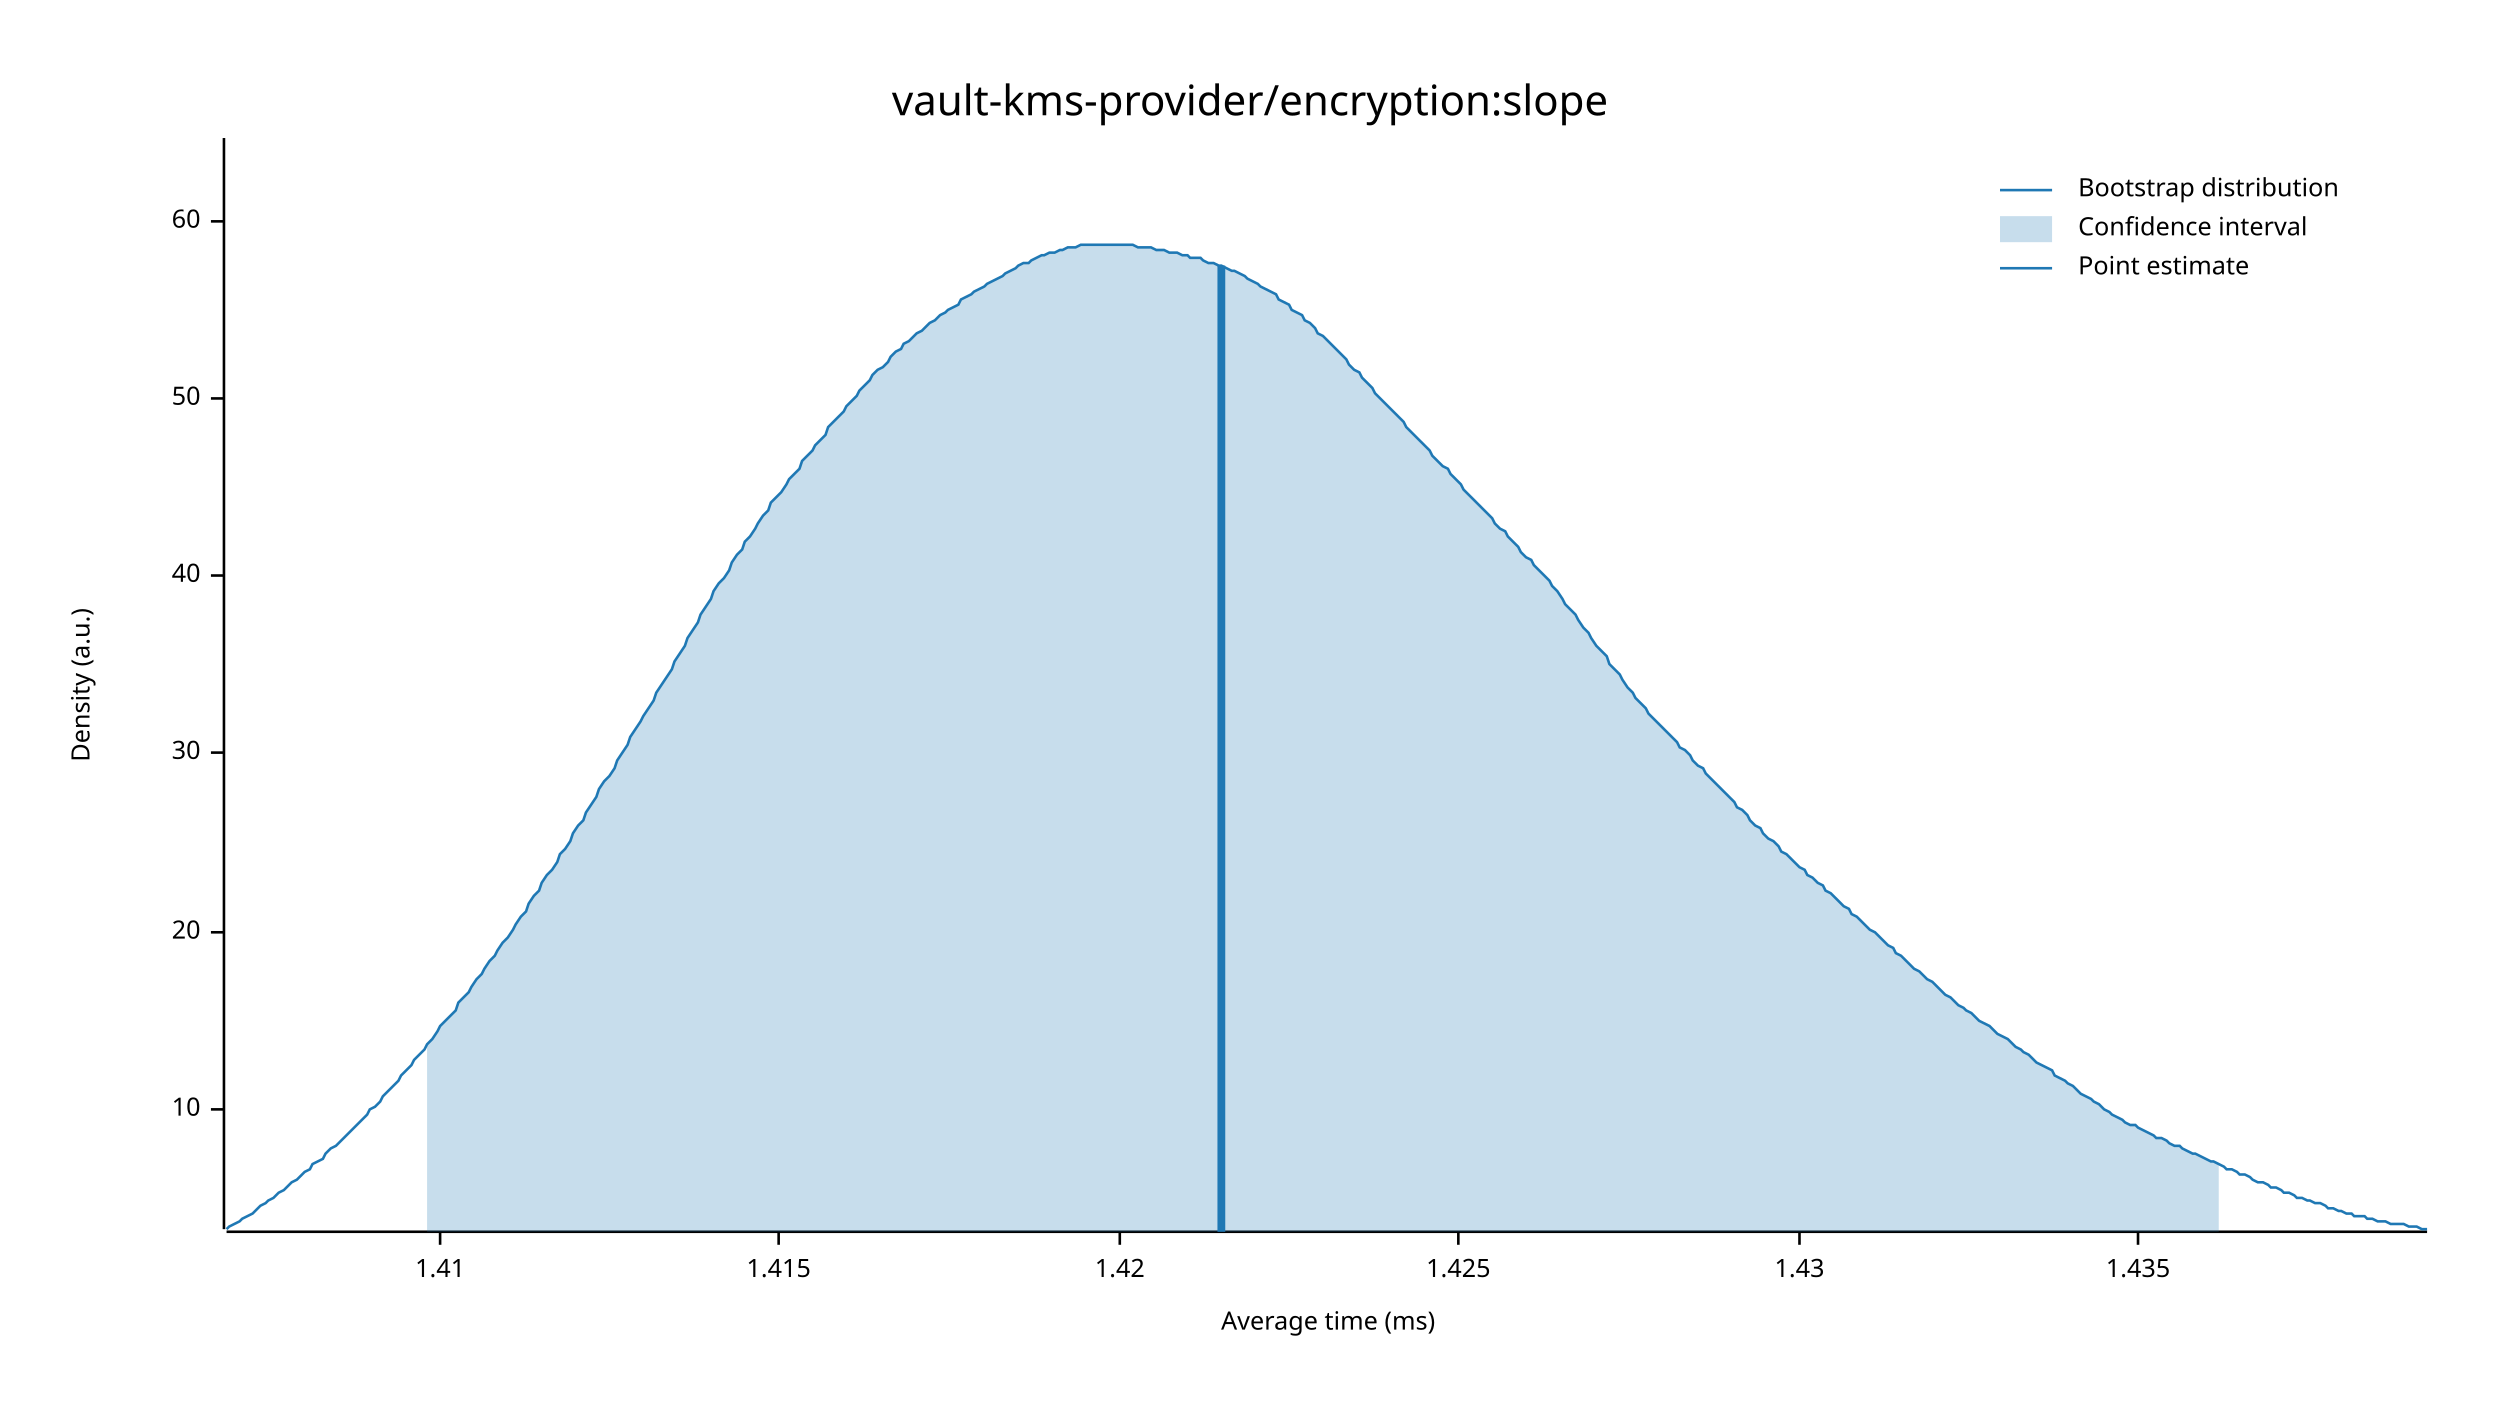
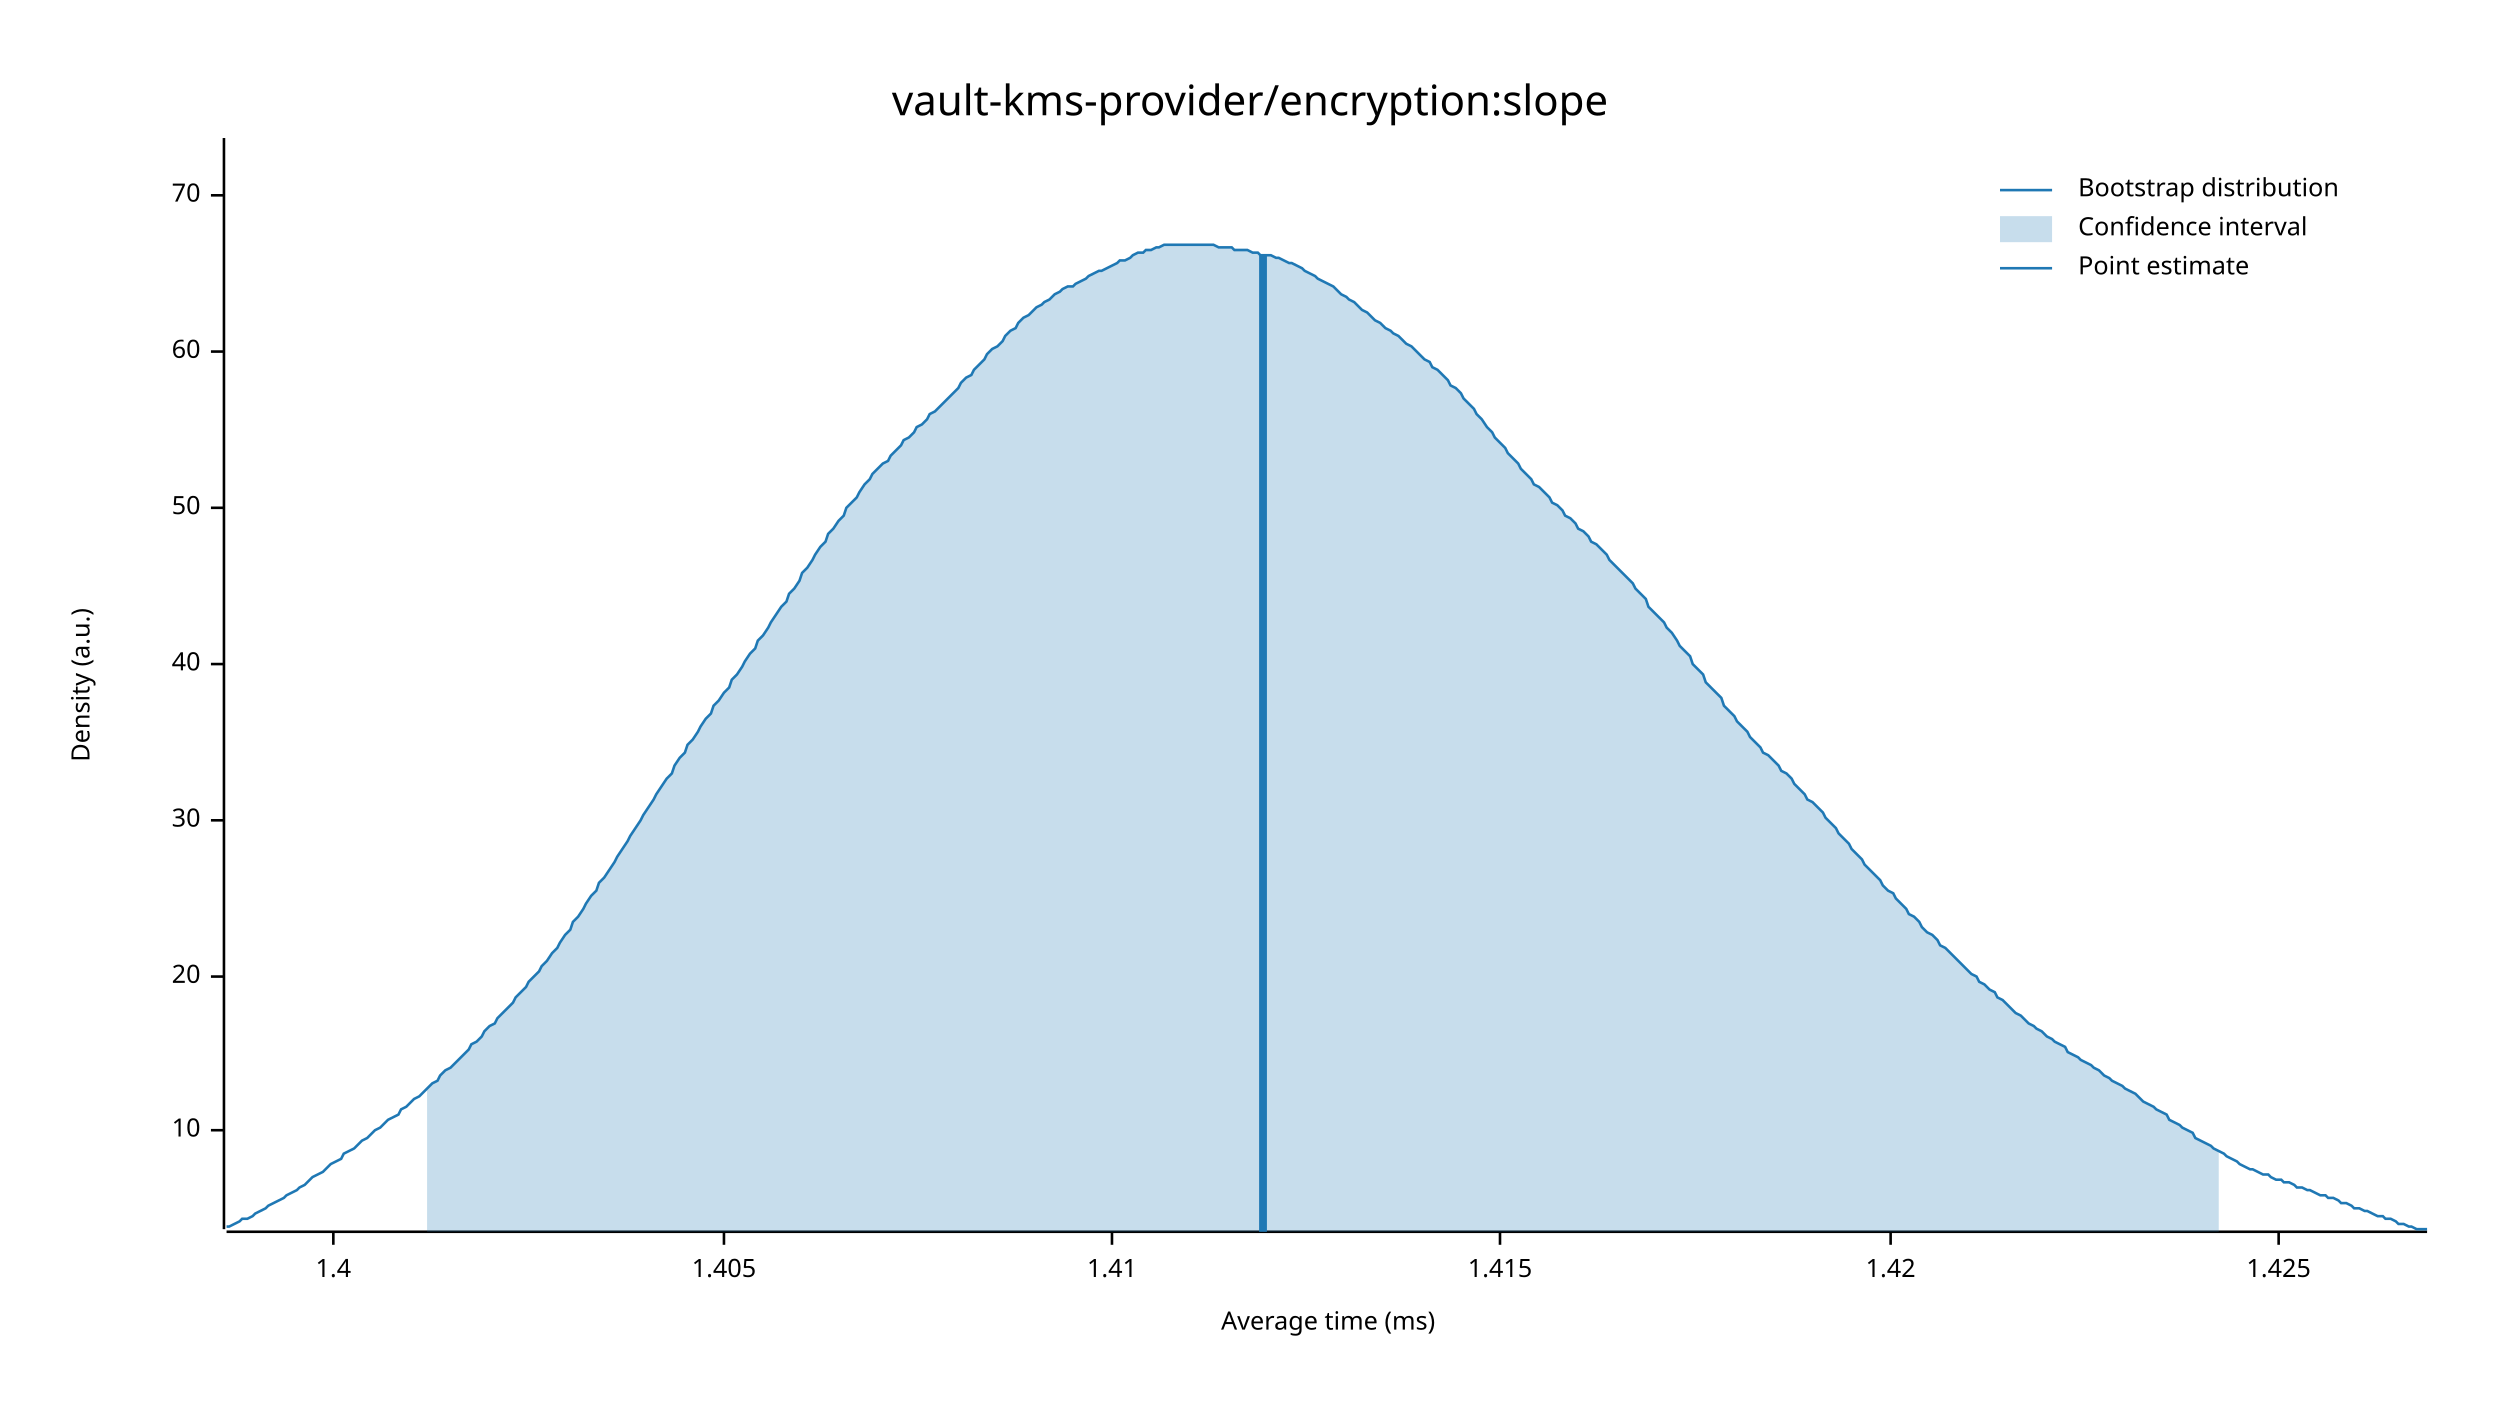
<svg xmlns="http://www.w3.org/2000/svg" width="960" height="540" viewBox="0 0 960 540">
  <text x="480" y="32" dy="0.76em" text-anchor="middle" font-family="sans-serif" font-size="16.129" opacity="1" fill="#000000">
vault-kms-provider/encryption:slope
</text>
  <text x="27" y="263" dy="0.76em" text-anchor="middle" font-family="sans-serif" font-size="9.677" opacity="1" fill="#000000" transform="rotate(270, 27, 263)">
Density (a.u.)
</text>
  <text x="510" y="513" dy="-0.5ex" text-anchor="middle" font-family="sans-serif" font-size="9.677" opacity="1" fill="#000000">
Average time (ms)
</text>
  <polyline fill="none" opacity="1" stroke="#000000" stroke-width="1" points="86,53 86,472 " />
-   <text x="77" y="426" dy="0.5ex" text-anchor="end" font-family="sans-serif" font-size="9.677" opacity="1" fill="#000000">
+   <text x="77" y="434" dy="0.5ex" text-anchor="end" font-family="sans-serif" font-size="9.677" opacity="1" fill="#000000">
10
</text>
-   <polyline fill="none" opacity="1" stroke="#000000" stroke-width="1" points="81,426 86,426 " />
-   <text x="77" y="358" dy="0.5ex" text-anchor="end" font-family="sans-serif" font-size="9.677" opacity="1" fill="#000000">
+   <polyline fill="none" opacity="1" stroke="#000000" stroke-width="1" points="81,434 86,434 " />
+   <text x="77" y="375" dy="0.5ex" text-anchor="end" font-family="sans-serif" font-size="9.677" opacity="1" fill="#000000">
20
</text>
-   <polyline fill="none" opacity="1" stroke="#000000" stroke-width="1" points="81,358 86,358 " />
-   <text x="77" y="289" dy="0.5ex" text-anchor="end" font-family="sans-serif" font-size="9.677" opacity="1" fill="#000000">
+   <polyline fill="none" opacity="1" stroke="#000000" stroke-width="1" points="81,375 86,375 " />
+   <text x="77" y="315" dy="0.5ex" text-anchor="end" font-family="sans-serif" font-size="9.677" opacity="1" fill="#000000">
30
</text>
-   <polyline fill="none" opacity="1" stroke="#000000" stroke-width="1" points="81,289 86,289 " />
-   <text x="77" y="221" dy="0.5ex" text-anchor="end" font-family="sans-serif" font-size="9.677" opacity="1" fill="#000000">
+   <polyline fill="none" opacity="1" stroke="#000000" stroke-width="1" points="81,315 86,315 " />
+   <text x="77" y="255" dy="0.5ex" text-anchor="end" font-family="sans-serif" font-size="9.677" opacity="1" fill="#000000">
40
</text>
-   <polyline fill="none" opacity="1" stroke="#000000" stroke-width="1" points="81,221 86,221 " />
-   <text x="77" y="153" dy="0.5ex" text-anchor="end" font-family="sans-serif" font-size="9.677" opacity="1" fill="#000000">
+   <polyline fill="none" opacity="1" stroke="#000000" stroke-width="1" points="81,255 86,255 " />
+   <text x="77" y="195" dy="0.5ex" text-anchor="end" font-family="sans-serif" font-size="9.677" opacity="1" fill="#000000">
50
</text>
-   <polyline fill="none" opacity="1" stroke="#000000" stroke-width="1" points="81,153 86,153 " />
-   <text x="77" y="85" dy="0.5ex" text-anchor="end" font-family="sans-serif" font-size="9.677" opacity="1" fill="#000000">
+   <polyline fill="none" opacity="1" stroke="#000000" stroke-width="1" points="81,195 86,195 " />
+   <text x="77" y="135" dy="0.5ex" text-anchor="end" font-family="sans-serif" font-size="9.677" opacity="1" fill="#000000">
60
</text>
-   <polyline fill="none" opacity="1" stroke="#000000" stroke-width="1" points="81,85 86,85 " />
+   <polyline fill="none" opacity="1" stroke="#000000" stroke-width="1" points="81,135 86,135 " />
+   <text x="77" y="75" dy="0.5ex" text-anchor="end" font-family="sans-serif" font-size="9.677" opacity="1" fill="#000000">
+ 70
+ </text>
+   <polyline fill="none" opacity="1" stroke="#000000" stroke-width="1" points="81,75 86,75 " />
  <polyline fill="none" opacity="1" stroke="#000000" stroke-width="1" points="87,473 932,473 " />
-   <text x="169" y="483" dy="0.76em" text-anchor="middle" font-family="sans-serif" font-size="9.677" opacity="1" fill="#000000">
+   <text x="128" y="483" dy="0.76em" text-anchor="middle" font-family="sans-serif" font-size="9.677" opacity="1" fill="#000000">
+ 1.4
+ </text>
+   <polyline fill="none" opacity="1" stroke="#000000" stroke-width="1" points="128,473 128,478 " />
+   <text x="278" y="483" dy="0.76em" text-anchor="middle" font-family="sans-serif" font-size="9.677" opacity="1" fill="#000000">
+ 1.405
+ </text>
+   <polyline fill="none" opacity="1" stroke="#000000" stroke-width="1" points="278,473 278,478 " />
+   <text x="427" y="483" dy="0.76em" text-anchor="middle" font-family="sans-serif" font-size="9.677" opacity="1" fill="#000000">
1.41
</text>
-   <polyline fill="none" opacity="1" stroke="#000000" stroke-width="1" points="169,473 169,478 " />
-   <text x="299" y="483" dy="0.76em" text-anchor="middle" font-family="sans-serif" font-size="9.677" opacity="1" fill="#000000">
+   <polyline fill="none" opacity="1" stroke="#000000" stroke-width="1" points="427,473 427,478 " />
+   <text x="576" y="483" dy="0.76em" text-anchor="middle" font-family="sans-serif" font-size="9.677" opacity="1" fill="#000000">
1.415
</text>
-   <polyline fill="none" opacity="1" stroke="#000000" stroke-width="1" points="299,473 299,478 " />
-   <text x="430" y="483" dy="0.76em" text-anchor="middle" font-family="sans-serif" font-size="9.677" opacity="1" fill="#000000">
+   <polyline fill="none" opacity="1" stroke="#000000" stroke-width="1" points="576,473 576,478 " />
+   <text x="726" y="483" dy="0.76em" text-anchor="middle" font-family="sans-serif" font-size="9.677" opacity="1" fill="#000000">
1.42
</text>
-   <polyline fill="none" opacity="1" stroke="#000000" stroke-width="1" points="430,473 430,478 " />
-   <text x="560" y="483" dy="0.76em" text-anchor="middle" font-family="sans-serif" font-size="9.677" opacity="1" fill="#000000">
+   <polyline fill="none" opacity="1" stroke="#000000" stroke-width="1" points="726,473 726,478 " />
+   <text x="875" y="483" dy="0.76em" text-anchor="middle" font-family="sans-serif" font-size="9.677" opacity="1" fill="#000000">
1.425
</text>
-   <polyline fill="none" opacity="1" stroke="#000000" stroke-width="1" points="560,473 560,478 " />
-   <text x="691" y="483" dy="0.76em" text-anchor="middle" font-family="sans-serif" font-size="9.677" opacity="1" fill="#000000">
- 1.43
- </text>
-   <polyline fill="none" opacity="1" stroke="#000000" stroke-width="1" points="691,473 691,478 " />
-   <text x="821" y="483" dy="0.76em" text-anchor="middle" font-family="sans-serif" font-size="9.677" opacity="1" fill="#000000">
- 1.435
- </text>
-   <polyline fill="none" opacity="1" stroke="#000000" stroke-width="1" points="821,473 821,478 " />
-   <polyline fill="none" opacity="1" stroke="#1F78B4" stroke-width="1" points="87,472 88,471 90,470 92,469 93,468 95,467 97,466 98,465 100,463 102,462 103,461 105,460 107,458 109,457 110,456 112,454 114,453 115,452 117,450 119,449 120,447 122,446 124,445 125,443 127,441 129,440 131,438 132,437 134,435 136,433 137,432 139,430 141,428 142,426 144,425 146,423 147,421 149,419 151,417 153,415 154,413 156,411 158,409 159,407 161,405 163,403 164,401 166,399 168,396 169,394 171,392 173,390 175,388 176,385 178,383 180,381 181,379 183,376 185,374 186,372 188,369 190,367 191,365 193,362 195,360 197,357 198,355 200,352 202,350 203,347 205,344 207,342 208,339 210,336 212,334 214,331 215,328 217,326 219,323 220,320 222,317 224,315 225,312 227,309 229,306 230,303 232,300 234,298 236,295 237,292 239,289 241,286 242,283 244,280 246,277 247,275 249,272 251,269 252,266 254,263 256,260 258,257 259,254 261,251 263,248 264,245 266,242 268,239 269,236 271,233 273,230 274,227 276,224 278,222 280,219 281,216 283,213 285,211 286,208 288,206 290,203 291,201 293,198 295,196 296,193 298,191 300,189 302,186 303,184 305,182 307,180 308,177 310,175 312,173 313,171 315,169 317,167 318,164 320,162 322,160 324,158 325,156 327,154 329,152 330,150 332,148 334,146 335,144 337,142 339,141 341,139 342,137 344,135 346,134 347,132 349,131 351,129 352,128 354,127 356,125 357,124 359,123 361,121 363,120 364,119 366,118 368,117 369,115 371,114 373,113 374,112 376,111 378,110 379,109 381,108 383,107 385,106 386,105 388,104 390,103 391,102 393,101 395,101 396,100 398,99 400,98 401,98 403,97 405,97 407,96 408,96 410,95 412,95 413,95 415,94 417,94 418,94 420,94 422,94 423,94 425,94 427,94 429,94 430,94 432,94 434,94 435,94 437,95 439,95 440,95 442,95 444,96 445,96 447,96 449,97 451,97 452,97 454,98 456,98 457,99 459,99 461,99 462,100 464,101 466,101 468,102 469,102 471,103 473,104 474,104 476,105 478,106 479,107 481,108 483,109 484,110 486,111 488,112 490,113 491,115 493,116 495,117 496,119 498,120 500,121 501,123 503,124 505,126 506,128 508,129 510,131 512,133 513,134 515,136 517,138 518,140 520,142 522,143 523,145 525,147 527,149 528,151 530,153 532,155 534,157 535,158 537,160 539,162 540,164 542,166 544,168 545,169 547,171 549,173 550,175 552,177 554,179 556,180 557,182 559,184 561,186 562,188 564,190 566,192 567,193 569,195 571,197 573,199 574,201 576,203 578,204 579,206 581,208 583,210 584,212 586,214 588,215 589,217 591,219 593,221 595,223 596,225 598,227 600,230 601,232 603,234 605,236 606,238 608,241 610,243 611,245 613,248 615,250 617,252 618,255 620,257 622,259 623,261 625,264 627,266 628,268 630,270 632,272 633,274 635,276 637,278 639,280 640,281 642,283 644,285 645,287 647,288 649,290 650,292 652,294 654,295 655,297 657,299 659,301 661,303 662,304 664,306 666,308 667,310 669,311 671,313 672,315 674,317 676,318 677,320 679,322 681,323 683,325 684,327 686,328 688,330 689,331 691,333 693,334 694,336 696,337 698,339 700,340 701,342 703,343 705,345 706,346 708,348 710,349 711,351 713,352 715,354 716,355 718,357 720,358 722,360 723,361 725,363 727,364 728,366 730,367 732,369 733,370 735,372 737,373 738,374 740,376 742,377 744,379 745,380 747,382 749,383 750,384 752,386 754,387 755,388 757,389 759,391 760,392 762,393 764,394 766,396 767,397 769,398 771,399 772,400 774,402 776,403 777,404 779,405 781,407 782,408 784,409 786,410 788,411 789,413 791,414 793,415 794,416 796,417 798,419 799,420 801,421 803,422 804,423 806,424 808,426 810,427 811,428 813,429 815,430 816,431 818,432 820,432 821,433 823,434 825,435 827,436 828,437 830,437 832,438 833,439 835,440 837,440 838,441 840,442 842,443 843,443 845,444 847,445 849,446 850,446 852,447 854,448 855,449 857,449 859,450 860,451 862,451 864,452 865,453 867,454 869,454 871,455 872,456 874,456 876,457 877,458 879,458 881,459 882,460 884,460 886,461 887,461 889,462 891,462 893,463 894,464 896,464 898,465 899,465 901,466 903,466 904,467 906,467 908,467 909,468 911,468 913,469 915,469 916,469 918,470 920,470 921,470 923,470 925,471 926,471 928,471 930,472 932,472 " />
-   <polygon opacity="0.25" fill="#1F78B4" points="164,401 166,399 168,396 169,394 171,392 173,390 175,388 176,385 178,383 180,381 181,379 183,376 185,374 186,372 188,369 190,367 191,365 193,362 195,360 197,357 198,355 200,352 202,350 203,347 205,344 207,342 208,339 210,336 212,334 214,331 215,328 217,326 219,323 220,320 222,317 224,315 225,312 227,309 229,306 230,303 232,300 234,298 236,295 237,292 239,289 241,286 242,283 244,280 246,277 247,275 249,272 251,269 252,266 254,263 256,260 258,257 259,254 261,251 263,248 264,245 266,242 268,239 269,236 271,233 273,230 274,227 276,224 278,222 280,219 281,216 283,213 285,211 286,208 288,206 290,203 291,201 293,198 295,196 296,193 298,191 300,189 302,186 303,184 305,182 307,180 308,177 310,175 312,173 313,171 315,169 317,167 318,164 320,162 322,160 324,158 325,156 327,154 329,152 330,150 332,148 334,146 335,144 337,142 339,141 341,139 342,137 344,135 346,134 347,132 349,131 351,129 352,128 354,127 356,125 357,124 359,123 361,121 363,120 364,119 366,118 368,117 369,115 371,114 373,113 374,112 376,111 378,110 379,109 381,108 383,107 385,106 386,105 388,104 390,103 391,102 393,101 395,101 396,100 398,99 400,98 401,98 403,97 405,97 407,96 408,96 410,95 412,95 413,95 415,94 417,94 418,94 420,94 422,94 423,94 425,94 427,94 429,94 430,94 432,94 434,94 435,94 437,95 439,95 440,95 442,95 444,96 445,96 447,96 449,97 451,97 452,97 454,98 456,98 457,99 459,99 461,99 462,100 464,101 466,101 468,102 469,102 471,103 473,104 474,104 476,105 478,106 479,107 481,108 483,109 484,110 486,111 488,112 490,113 491,115 493,116 495,117 496,119 498,120 500,121 501,123 503,124 505,126 506,128 508,129 510,131 512,133 513,134 515,136 517,138 518,140 520,142 522,143 523,145 525,147 527,149 528,151 530,153 532,155 534,157 535,158 537,160 539,162 540,164 542,166 544,168 545,169 547,171 549,173 550,175 552,177 554,179 556,180 557,182 559,184 561,186 562,188 564,190 566,192 567,193 569,195 571,197 573,199 574,201 576,203 578,204 579,206 581,208 583,210 584,212 586,214 588,215 589,217 591,219 593,221 595,223 596,225 598,227 600,230 601,232 603,234 605,236 606,238 608,241 610,243 611,245 613,248 615,250 617,252 618,255 620,257 622,259 623,261 625,264 627,266 628,268 630,270 632,272 633,274 635,276 637,278 639,280 640,281 642,283 644,285 645,287 647,288 649,290 650,292 652,294 654,295 655,297 657,299 659,301 661,303 662,304 664,306 666,308 667,310 669,311 671,313 672,315 674,317 676,318 677,320 679,322 681,323 683,325 684,327 686,328 688,330 689,331 691,333 693,334 694,336 696,337 698,339 700,340 701,342 703,343 705,345 706,346 708,348 710,349 711,351 713,352 715,354 716,355 718,357 720,358 722,360 723,361 725,363 727,364 728,366 730,367 732,369 733,370 735,372 737,373 738,374 740,376 742,377 744,379 745,380 747,382 749,383 750,384 752,386 754,387 755,388 757,389 759,391 760,392 762,393 764,394 766,396 767,397 769,398 771,399 772,400 774,402 776,403 777,404 779,405 781,407 782,408 784,409 786,410 788,411 789,413 791,414 793,415 794,416 796,417 798,419 799,420 801,421 803,422 804,423 806,424 808,426 810,427 811,428 813,429 815,430 816,431 818,432 820,432 821,433 823,434 825,435 827,436 828,437 830,437 832,438 833,439 835,440 837,440 838,441 840,442 842,443 843,443 845,444 847,445 849,446 850,446 852,447 852,473 164,473 " />
-   <polyline fill="none" opacity="1" stroke="#1F78B4" stroke-width="3" points="469,473 469,102 " />
+   <polyline fill="none" opacity="1" stroke="#000000" stroke-width="1" points="875,473 875,478 " />
+   <polyline fill="none" opacity="1" stroke="#1F78B4" stroke-width="1" points="87,471 88,471 90,470 92,469 93,468 95,468 97,467 98,466 100,465 102,464 103,463 105,462 107,461 109,460 110,459 112,458 114,457 115,456 117,455 119,453 120,452 122,451 124,450 125,449 127,447 129,446 131,445 132,443 134,442 136,441 137,440 139,438 141,437 142,436 144,434 146,433 147,432 149,430 151,429 153,428 154,426 156,425 158,423 159,422 161,421 163,419 164,418 166,416 168,415 169,413 171,411 173,410 175,408 176,407 178,405 180,403 181,401 183,400 185,398 186,396 188,394 190,393 191,391 193,389 195,387 197,385 198,383 200,381 202,379 203,377 205,375 207,373 208,371 210,369 212,366 214,364 215,362 217,359 219,357 220,354 222,352 224,349 225,347 227,344 229,342 230,339 232,337 234,334 236,331 237,329 239,326 241,323 242,321 244,318 246,315 247,313 249,310 251,307 252,305 254,302 256,299 258,297 259,294 261,291 263,289 264,286 266,284 268,281 269,279 271,276 273,274 274,271 276,269 278,266 280,264 281,261 283,259 285,256 286,254 288,251 290,249 291,246 293,244 295,241 296,239 298,236 300,233 302,231 303,228 305,226 307,223 308,220 310,218 312,215 313,213 315,210 317,208 318,205 320,203 322,200 324,198 325,195 327,193 329,191 330,189 332,186 334,184 335,182 337,180 339,178 341,177 342,175 344,173 346,171 347,169 349,168 351,166 352,164 354,163 356,161 357,159 359,158 361,156 363,154 364,153 366,151 368,149 369,147 371,145 373,144 374,142 376,140 378,138 379,136 381,134 383,133 385,131 386,129 388,127 390,126 391,124 393,122 395,121 396,120 398,118 400,117 401,116 403,115 405,113 407,112 408,111 410,110 412,110 413,109 415,108 417,107 418,106 420,105 422,104 423,104 425,103 427,102 429,101 430,100 432,100 434,99 435,98 437,97 439,97 440,96 442,96 444,95 445,95 447,94 449,94 451,94 452,94 454,94 456,94 457,94 459,94 461,94 462,94 464,94 466,94 468,95 469,95 471,95 473,95 474,96 476,96 478,96 479,96 481,97 483,97 484,98 486,98 488,98 490,99 491,99 493,100 495,101 496,101 498,102 500,103 501,104 503,105 505,106 506,107 508,108 510,109 512,110 513,111 515,113 517,114 518,115 520,116 522,118 523,119 525,120 527,122 528,123 530,124 532,126 534,127 535,128 537,129 539,131 540,132 542,133 544,135 545,136 547,138 549,139 550,141 552,142 554,144 556,146 557,148 559,149 561,151 562,153 564,155 566,157 567,159 569,161 571,164 573,166 574,168 576,170 578,172 579,174 581,176 583,178 584,180 586,182 588,184 589,186 591,187 593,189 595,191 596,193 598,194 600,196 601,198 603,199 605,201 606,203 608,204 610,206 611,208 613,209 615,211 617,213 618,215 620,217 622,219 623,220 625,222 627,224 628,226 630,228 632,230 633,233 635,235 637,237 639,239 640,241 642,243 644,246 645,248 647,250 649,252 650,255 652,257 654,259 655,262 657,264 659,266 661,268 662,271 664,273 666,275 667,277 669,279 671,281 672,283 674,285 676,287 677,289 679,290 681,292 683,294 684,296 686,297 688,299 689,301 691,303 693,305 694,307 696,308 698,310 700,312 701,314 703,316 705,318 706,320 708,322 710,324 711,326 713,328 715,330 716,332 718,334 720,336 722,338 723,340 725,342 727,343 728,345 730,347 732,349 733,351 735,352 737,354 738,356 740,358 742,359 744,361 745,363 747,364 749,366 750,367 752,369 754,371 755,372 757,374 759,375 760,377 762,378 764,380 766,381 767,383 769,384 771,386 772,387 774,389 776,390 777,391 779,393 781,394 782,395 784,396 786,398 788,399 789,400 791,401 793,402 794,404 796,405 798,406 799,407 801,408 803,409 804,410 806,411 808,413 810,414 811,415 813,416 815,417 816,418 818,419 820,420 821,421 823,423 825,424 827,425 828,426 830,427 832,428 833,430 835,431 837,432 838,433 840,434 842,435 843,437 845,438 847,439 849,440 850,441 852,442 854,443 855,444 857,445 859,446 860,447 862,448 864,449 865,449 867,450 869,451 871,451 872,452 874,453 876,453 877,454 879,454 881,455 882,456 884,456 886,457 887,457 889,458 891,459 893,459 894,460 896,460 898,461 899,462 901,462 903,463 904,464 906,464 908,465 909,465 911,466 913,467 915,467 916,468 918,468 920,469 921,470 923,470 925,471 926,471 928,472 930,472 932,472 " />
+   <polygon opacity="0.25" fill="#1F78B4" points="164,418 166,416 168,415 169,413 171,411 173,410 175,408 176,407 178,405 180,403 181,401 183,400 185,398 186,396 188,394 190,393 191,391 193,389 195,387 197,385 198,383 200,381 202,379 203,377 205,375 207,373 208,371 210,369 212,366 214,364 215,362 217,359 219,357 220,354 222,352 224,349 225,347 227,344 229,342 230,339 232,337 234,334 236,331 237,329 239,326 241,323 242,321 244,318 246,315 247,313 249,310 251,307 252,305 254,302 256,299 258,297 259,294 261,291 263,289 264,286 266,284 268,281 269,279 271,276 273,274 274,271 276,269 278,266 280,264 281,261 283,259 285,256 286,254 288,251 290,249 291,246 293,244 295,241 296,239 298,236 300,233 302,231 303,228 305,226 307,223 308,220 310,218 312,215 313,213 315,210 317,208 318,205 320,203 322,200 324,198 325,195 327,193 329,191 330,189 332,186 334,184 335,182 337,180 339,178 341,177 342,175 344,173 346,171 347,169 349,168 351,166 352,164 354,163 356,161 357,159 359,158 361,156 363,154 364,153 366,151 368,149 369,147 371,145 373,144 374,142 376,140 378,138 379,136 381,134 383,133 385,131 386,129 388,127 390,126 391,124 393,122 395,121 396,120 398,118 400,117 401,116 403,115 405,113 407,112 408,111 410,110 412,110 413,109 415,108 417,107 418,106 420,105 422,104 423,104 425,103 427,102 429,101 430,100 432,100 434,99 435,98 437,97 439,97 440,96 442,96 444,95 445,95 447,94 449,94 451,94 452,94 454,94 456,94 457,94 459,94 461,94 462,94 464,94 466,94 468,95 469,95 471,95 473,95 474,96 476,96 478,96 479,96 481,97 483,97 484,98 486,98 488,98 490,99 491,99 493,100 495,101 496,101 498,102 500,103 501,104 503,105 505,106 506,107 508,108 510,109 512,110 513,111 515,113 517,114 518,115 520,116 522,118 523,119 525,120 527,122 528,123 530,124 532,126 534,127 535,128 537,129 539,131 540,132 542,133 544,135 545,136 547,138 549,139 550,141 552,142 554,144 556,146 557,148 559,149 561,151 562,153 564,155 566,157 567,159 569,161 571,164 573,166 574,168 576,170 578,172 579,174 581,176 583,178 584,180 586,182 588,184 589,186 591,187 593,189 595,191 596,193 598,194 600,196 601,198 603,199 605,201 606,203 608,204 610,206 611,208 613,209 615,211 617,213 618,215 620,217 622,219 623,220 625,222 627,224 628,226 630,228 632,230 633,233 635,235 637,237 639,239 640,241 642,243 644,246 645,248 647,250 649,252 650,255 652,257 654,259 655,262 657,264 659,266 661,268 662,271 664,273 666,275 667,277 669,279 671,281 672,283 674,285 676,287 677,289 679,290 681,292 683,294 684,296 686,297 688,299 689,301 691,303 693,305 694,307 696,308 698,310 700,312 701,314 703,316 705,318 706,320 708,322 710,324 711,326 713,328 715,330 716,332 718,334 720,336 722,338 723,340 725,342 727,343 728,345 730,347 732,349 733,351 735,352 737,354 738,356 740,358 742,359 744,361 745,363 747,364 749,366 750,367 752,369 754,371 755,372 757,374 759,375 760,377 762,378 764,380 766,381 767,383 769,384 771,386 772,387 774,389 776,390 777,391 779,393 781,394 782,395 784,396 786,398 788,399 789,400 791,401 793,402 794,404 796,405 798,406 799,407 801,408 803,409 804,410 806,411 808,413 810,414 811,415 813,416 815,417 816,418 818,419 820,420 821,421 823,423 825,424 827,425 828,426 830,427 832,428 833,430 835,431 837,432 838,433 840,434 842,435 843,437 845,438 847,439 849,440 850,441 852,442 852,473 164,473 " />
+   <polyline fill="none" opacity="1" stroke="#1F78B4" stroke-width="3" points="485,473 485,98 " />
  <text x="798" y="68" dy="0.76em" text-anchor="start" font-family="sans-serif" font-size="9.677" opacity="1" fill="#000000">
Bootstrap distribution
</text>
  <text x="798" y="83" dy="0.76em" text-anchor="start" font-family="sans-serif" font-size="9.677" opacity="1" fill="#000000">
Confidence interval
</text>
  <text x="798" y="98" dy="0.76em" text-anchor="start" font-family="sans-serif" font-size="9.677" opacity="1" fill="#000000">
Point estimate
</text>
  <polyline fill="none" opacity="1" stroke="#1F78B4" stroke-width="1" points="768,73 788,73 " />
  <rect x="768" y="83" width="20" height="10" opacity="0.25" fill="#1F78B4" stroke="none" />
  <polyline fill="none" opacity="1" stroke="#1F78B4" stroke-width="1" points="768,103 788,103 " />
</svg>
